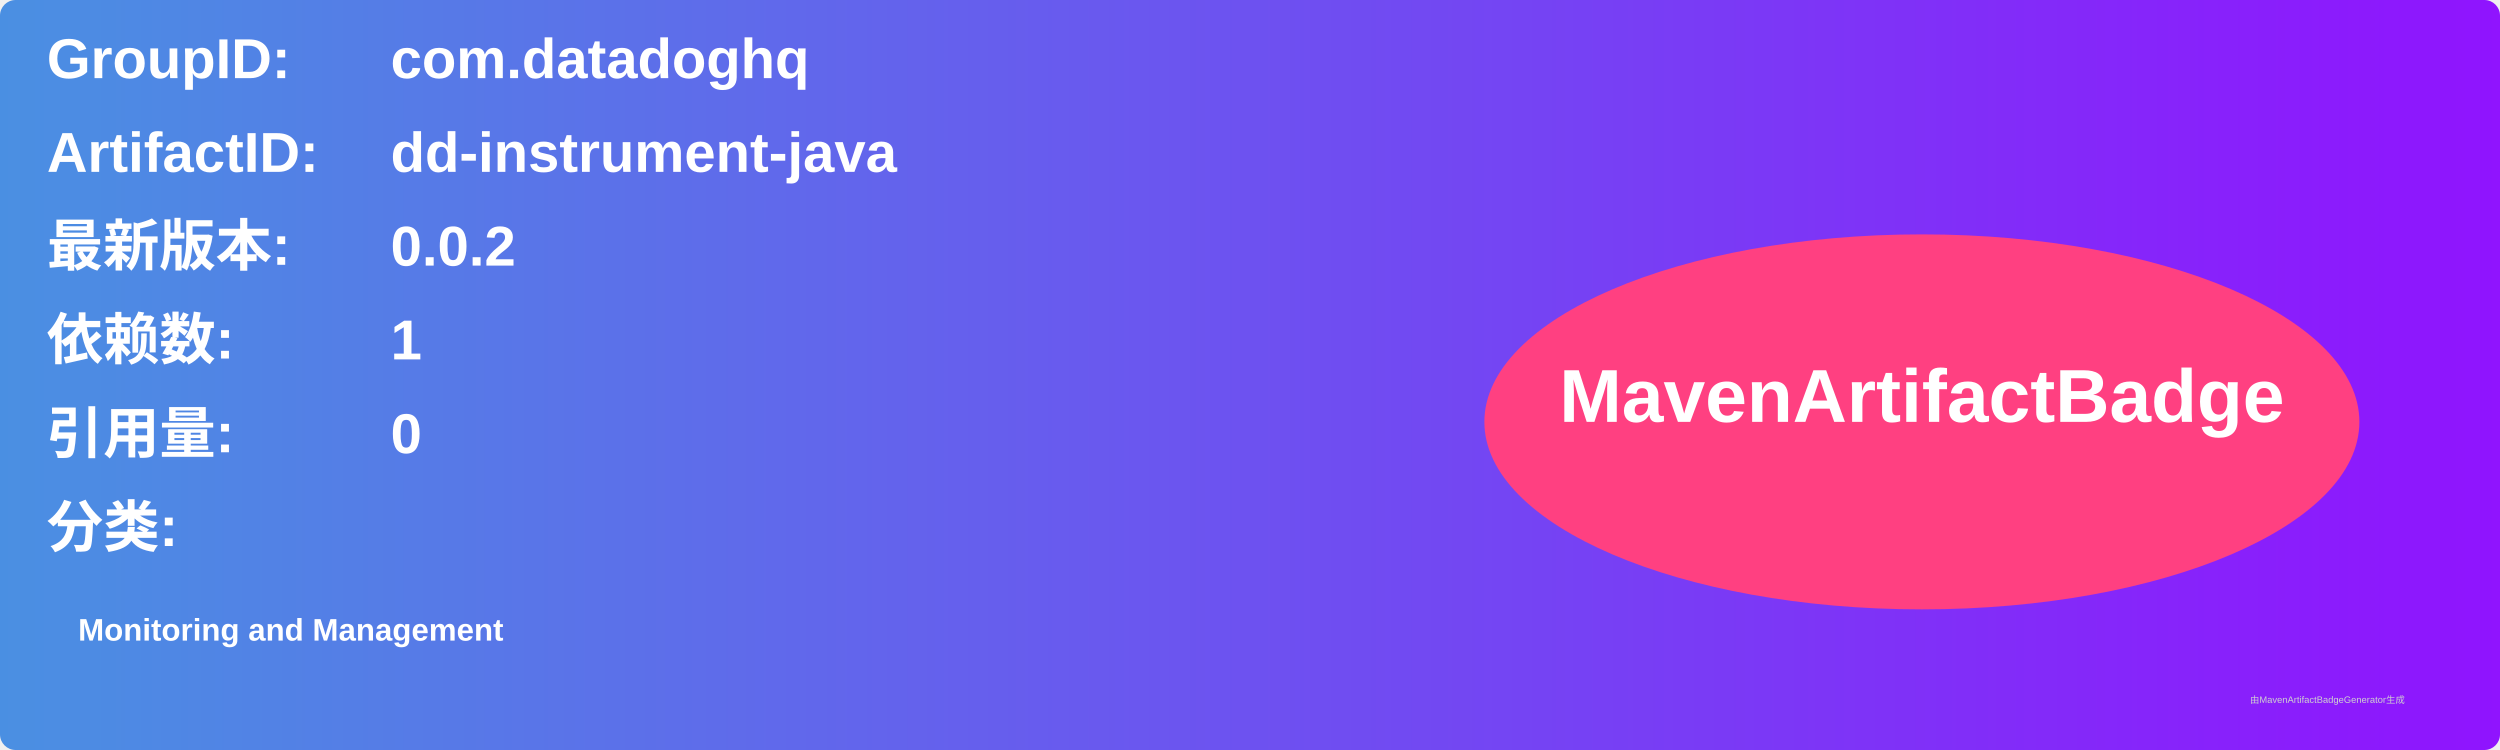
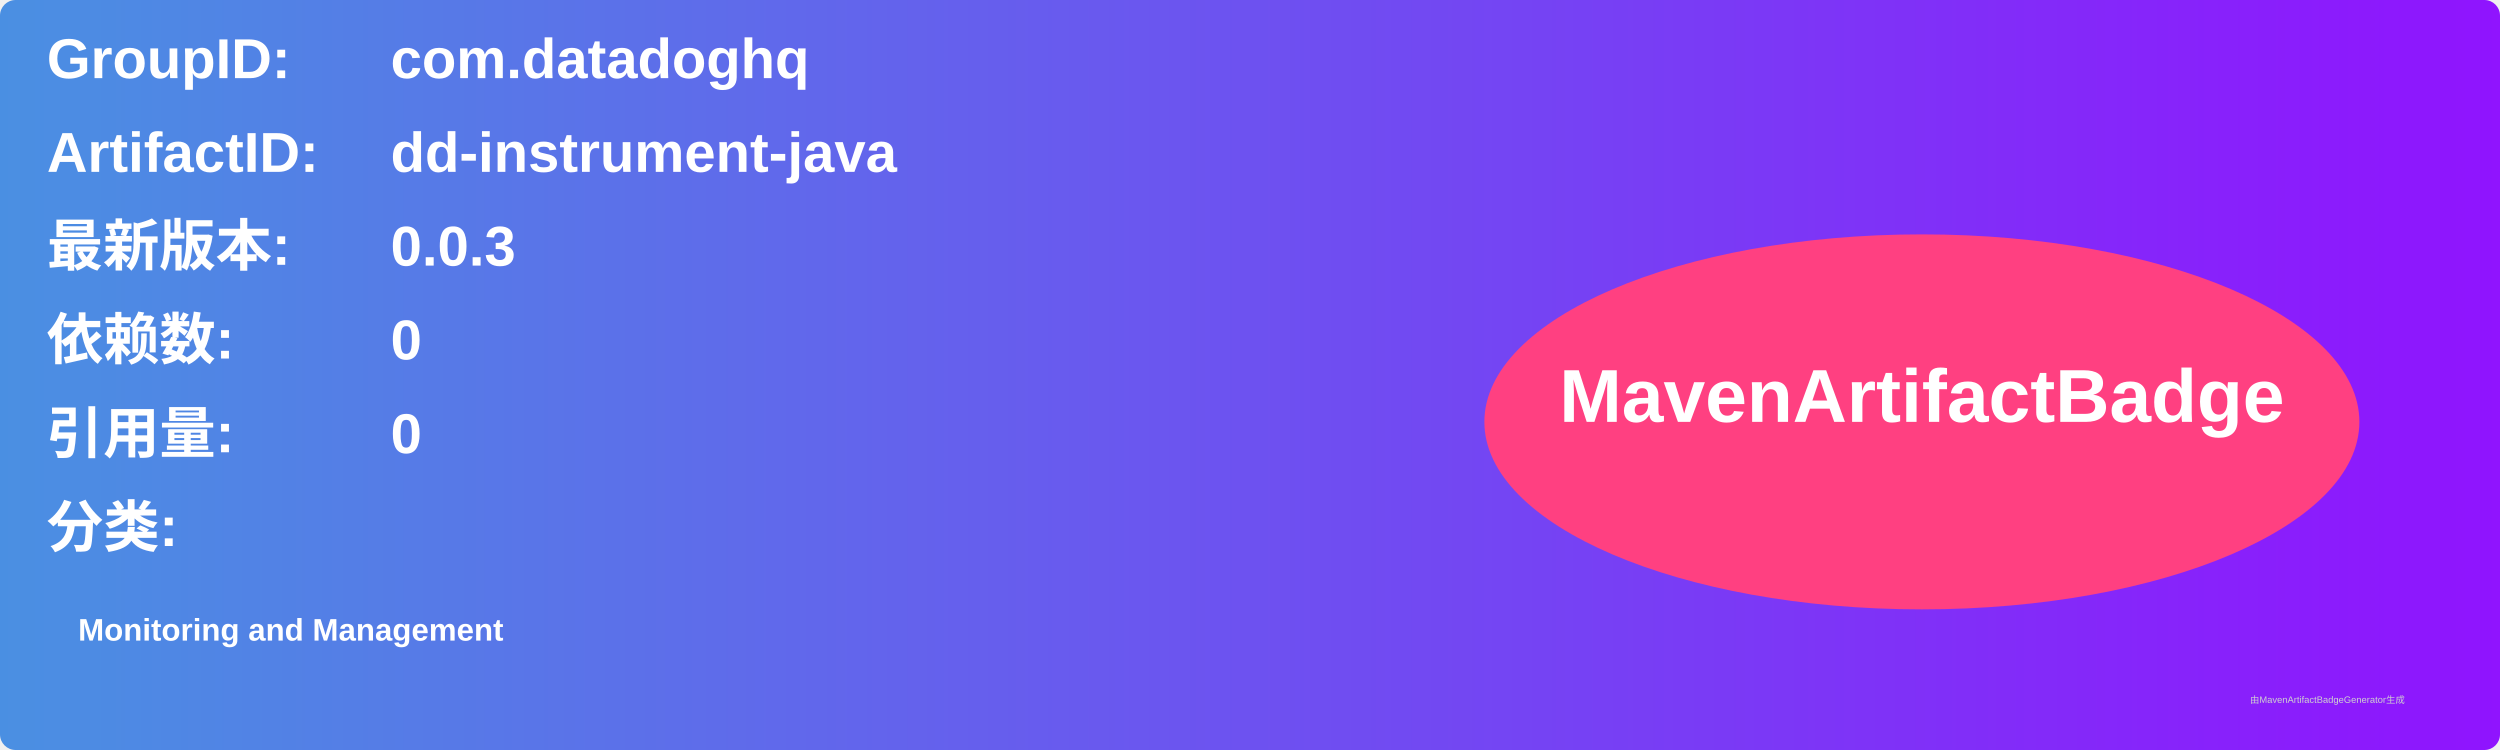
<svg xmlns="http://www.w3.org/2000/svg" width="800" height="240" viewBox="0 0 800 240">
  <linearGradient id="grad" x1="0%" y1="0%" x2="100%" y2="0%">
    <stop offset="0%" stop-color="#4a90e2" />
    <stop offset="100%" stop-color="#9013fe" />
  </linearGradient>
  <rect width="100%" height="100%" rx="5" ry="5" fill="url(#grad)" />
  <g transform="translate(15, 15)">
    <text x="0" y="10" font-family="Arial" font-size="18" fill="white" font-weight="bold" width="260">GroupID:</text>
    <text x="110" y="10" font-family="Arial" font-size="18" fill="white" font-weight="bold" width="460">com.datadoghq</text>
    <text x="0" y="40" font-family="Arial" font-size="18" fill="white" font-weight="bold" width="260">ArtifactID:</text>
    <text x="110" y="40" font-family="Arial" font-size="18" fill="white" font-weight="bold" width="460">dd-instrument-java</text>
    <text x="0" y="70" font-family="Arial" font-size="18" fill="white" font-weight="bold">最新版本:</text>
    <text x="110" y="70" font-family="Arial" font-size="18" fill="white" font-weight="bold">
-       <tspan font-weight="bold">0.0.2</tspan>
+       <tspan font-weight="bold">0.0.3</tspan>
    </text>
    <text x="0" y="100" font-family="Arial" font-size="18" fill="white" font-weight="bold">依赖数: </text>
    <text x="110" y="100" font-family="Arial" font-size="18" fill="white">
-       <tspan font-weight="bold">1</tspan>
+       <tspan font-weight="bold">0</tspan>
    </text>
    <text x="0" y="130" font-family="Arial" font-size="18" fill="white" font-weight="bold">引用量: </text>
    <text x="110" y="130" font-family="Arial" font-size="18" fill="white">
      <tspan font-weight="bold">0</tspan>
    </text>
    <text x="0" y="160" font-family="Arial" font-size="18" fill="white" font-weight="bold">分类:</text>
    <text x="10" y="190" font-family="Arial" font-size="10" fill="white">
      <tspan font-weight="bold">Monitoring and Management</tspan>
    </text>
    <ellipse cx="600" cy="120" rx="140" ry="60" fill="#ff4081" />
    <text x="600" y="120" text-anchor="middle" font-family="Arial" font-size="24" fill="white" font-weight="bold">MavenArtifactBadge</text>
  </g>
  <text x="720" y="225" font-family="Arial" font-size="3" fill="#d0d0d0">由MavenArtifactBadgeGenerator生成</text>
</svg>
